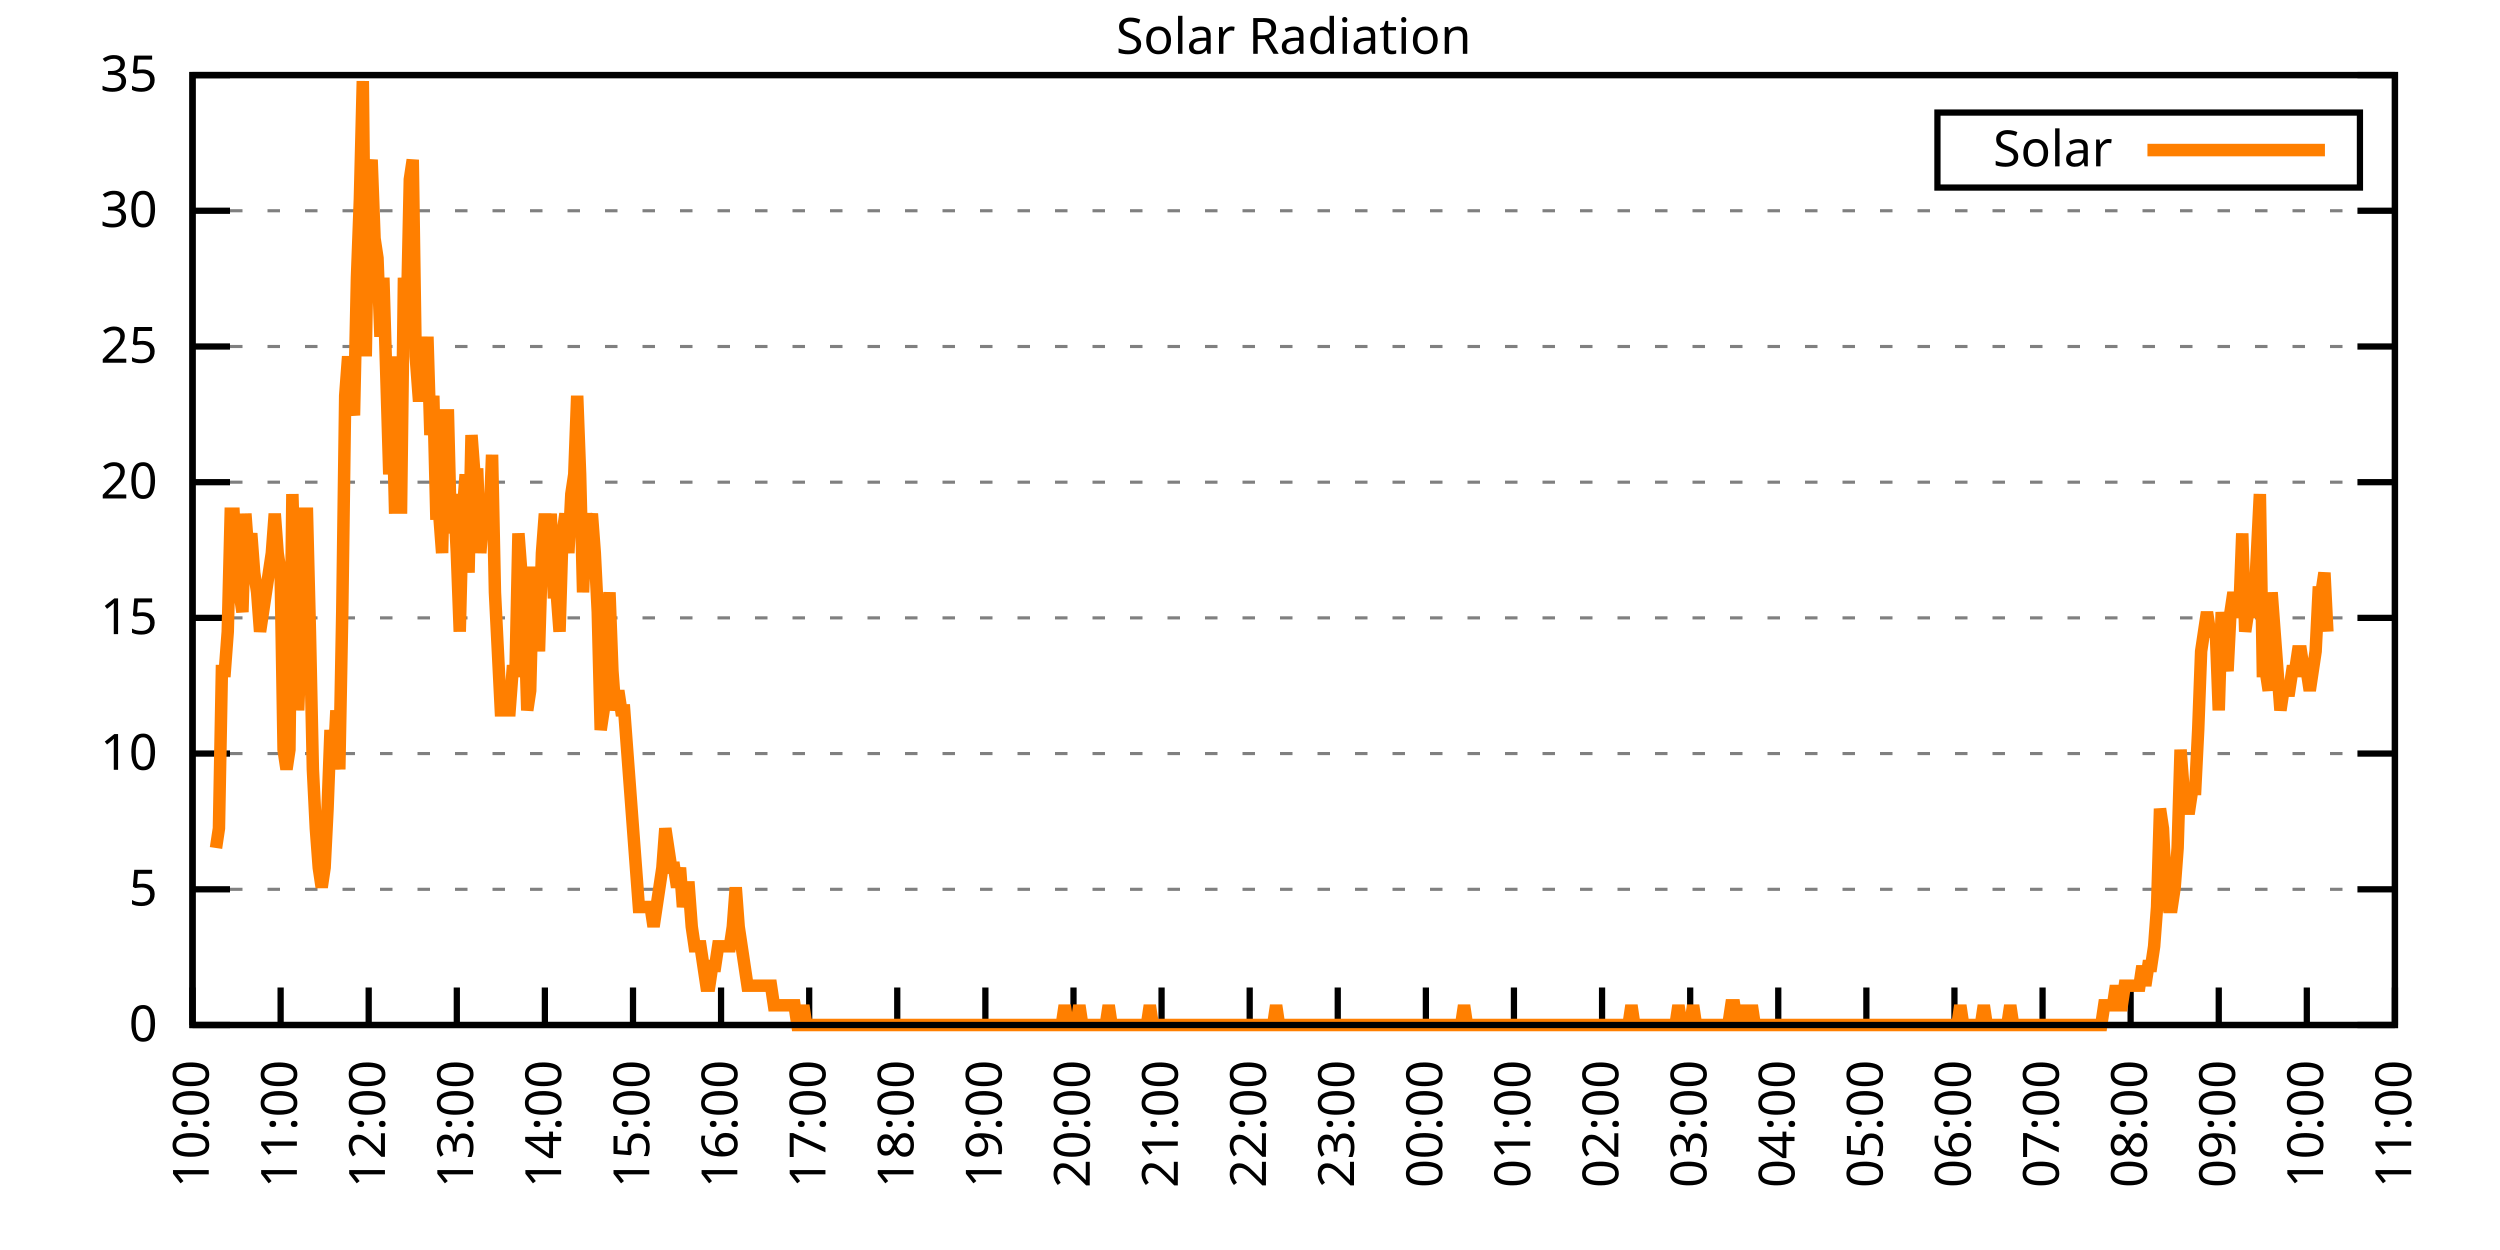
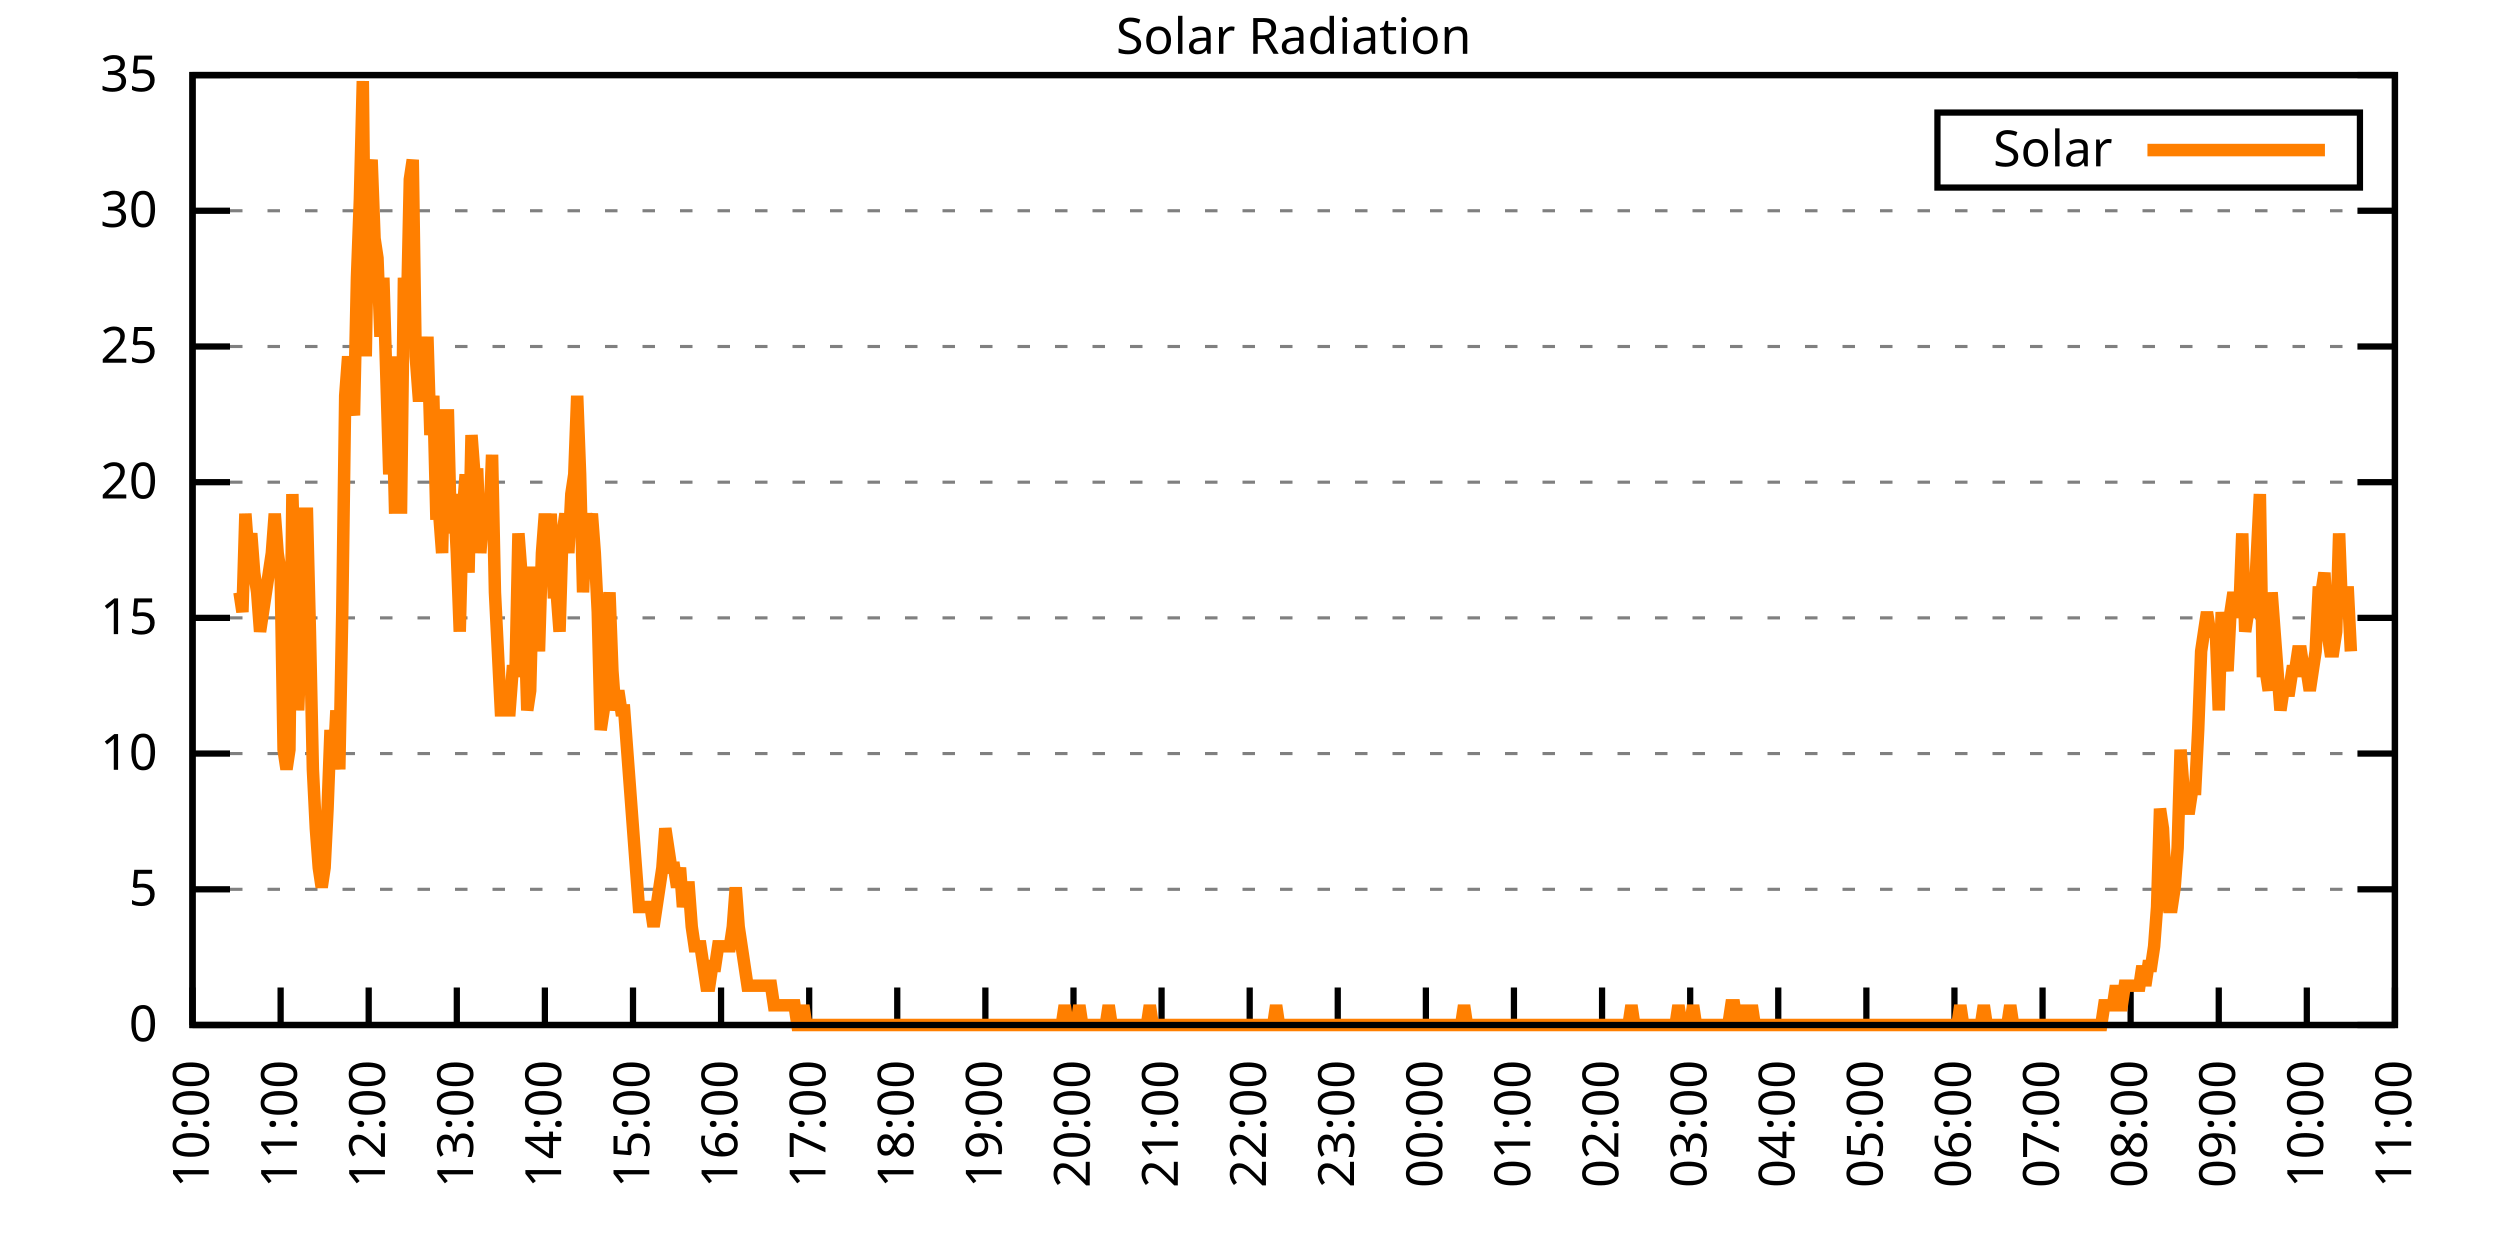
<svg xmlns="http://www.w3.org/2000/svg" xmlns:xlink="http://www.w3.org/1999/xlink" width="400" height="200" viewBox="0 0 400 200">
  <g id="gnuplot_canvas">
    <rect x="0" y="0" width="400" height="200" fill="none" />
    <defs>
      <circle id="gpDot" r="0.5" stroke-width="0.5" stroke="currentColor" />
      <path id="gpPt0" stroke-width="0.333" stroke="currentColor" d="M-1,0 h2 M0,-1 v2" />
      <path id="gpPt1" stroke-width="0.333" stroke="currentColor" d="M-1,-1 L1,1 M1,-1 L-1,1" />
      <path id="gpPt2" stroke-width="0.333" stroke="currentColor" d="M-1,0 L1,0 M0,-1 L0,1 M-1,-1 L1,1 M-1,1 L1,-1" />
      <rect id="gpPt3" stroke-width="0.333" stroke="currentColor" x="-1" y="-1" width="2" height="2" />
      <rect id="gpPt4" stroke-width="0.333" stroke="currentColor" fill="currentColor" x="-1" y="-1" width="2" height="2" />
      <circle id="gpPt5" stroke-width="0.333" stroke="currentColor" cx="0" cy="0" r="1" />
      <use xlink:href="#gpPt5" id="gpPt6" fill="currentColor" stroke="none" />
      <path id="gpPt7" stroke-width="0.333" stroke="currentColor" d="M0,-1.33 L-1.33,0.67 L1.33,0.67 z" />
      <use xlink:href="#gpPt7" id="gpPt8" fill="currentColor" stroke="none" />
      <use xlink:href="#gpPt7" id="gpPt9" stroke="currentColor" transform="rotate(180)" />
      <use xlink:href="#gpPt9" id="gpPt10" fill="currentColor" stroke="none" />
      <use xlink:href="#gpPt3" id="gpPt11" stroke="currentColor" transform="rotate(45)" />
      <use xlink:href="#gpPt11" id="gpPt12" fill="currentColor" stroke="none" />
      <path id="gpPt13" stroke-width="0.333" stroke="currentColor" d="M0,1.330 L1.265,0.411 L0.782,-1.067 L-0.782,-1.076 L-1.265,0.411 z" />
      <use xlink:href="#gpPt13" id="gpPt14" fill="currentColor" stroke="none" />
      <filter id="textbox" filterUnits="objectBoundingBox" x="0" y="0" height="1" width="1">
        <feFlood flood-color="white" flood-opacity="1" result="bgnd" />
        <feComposite in="SourceGraphic" in2="bgnd" operator="atop" />
      </filter>
      <filter id="greybox" filterUnits="objectBoundingBox" x="0" y="0" height="1" width="1">
        <feFlood flood-color="lightgrey" flood-opacity="1" result="grey" />
        <feComposite in="SourceGraphic" in2="grey" operator="atop" />
      </filter>
    </defs>
    <g fill="none" color="white" stroke="currentColor" stroke-width="1.00" stroke-linecap="butt" stroke-linejoin="miter">
</g>
    <g fill="none" color="black" stroke="currentColor" stroke-width="1.00" stroke-linecap="butt" stroke-linejoin="miter">
      <g stroke="none" shape-rendering="crispEdges">
        <polygon fill="rgb(255, 255, 255)" points="30.80,164.00 383.18,164.00 383.18,12.02 30.80,12.02 " />
      </g>
    </g>
    <g fill="none" color="black" stroke="currentColor" stroke-width="1.00" stroke-linecap="butt" stroke-linejoin="miter">
</g>
    <g fill="none" color="black" stroke="black" stroke-width="0.50" stroke-linecap="butt" stroke-linejoin="miter">
</g>
    <g fill="none" color="gray" stroke="currentColor" stroke-width="0.50" stroke-linecap="butt" stroke-linejoin="miter">
      <path stroke="gray" stroke-dasharray="2,4" class="gridline" d="M30.80,164.00 L383.19,164.00  " />
    </g>
    <g fill="none" color="gray" stroke="gray" stroke-width="1.00" stroke-linecap="butt" stroke-linejoin="miter">
</g>
    <g fill="none" color="black" stroke="currentColor" stroke-width="1.00" stroke-linecap="butt" stroke-linejoin="miter">
      <path stroke="black" d="M30.80,164.00 L36.80,164.00 M383.19,164.00 L377.19,164.00  " />
      <g transform="translate(25.20,166.60)" stroke="none" fill="black" font-family="Sans" font-size="8.00" text-anchor="end">
        <text>
          <tspan font-family="Sans"> 0</tspan>
        </text>
      </g>
    </g>
    <g fill="none" color="black" stroke="currentColor" stroke-width="1.00" stroke-linecap="butt" stroke-linejoin="miter">
</g>
    <g fill="none" color="black" stroke="black" stroke-width="0.50" stroke-linecap="butt" stroke-linejoin="miter">
</g>
    <g fill="none" color="gray" stroke="currentColor" stroke-width="0.50" stroke-linecap="butt" stroke-linejoin="miter">
      <path stroke="gray" stroke-dasharray="2,4" class="gridline" d="M30.80,142.29 L383.19,142.29  " />
    </g>
    <g fill="none" color="gray" stroke="gray" stroke-width="1.00" stroke-linecap="butt" stroke-linejoin="miter">
</g>
    <g fill="none" color="black" stroke="currentColor" stroke-width="1.00" stroke-linecap="butt" stroke-linejoin="miter">
      <path stroke="black" d="M30.80,142.29 L36.80,142.29 M383.19,142.29 L377.19,142.29  " />
      <g transform="translate(25.20,144.89)" stroke="none" fill="black" font-family="Sans" font-size="8.00" text-anchor="end">
        <text>
          <tspan font-family="Sans"> 5</tspan>
        </text>
      </g>
    </g>
    <g fill="none" color="black" stroke="currentColor" stroke-width="1.00" stroke-linecap="butt" stroke-linejoin="miter">
</g>
    <g fill="none" color="black" stroke="black" stroke-width="0.50" stroke-linecap="butt" stroke-linejoin="miter">
</g>
    <g fill="none" color="gray" stroke="currentColor" stroke-width="0.50" stroke-linecap="butt" stroke-linejoin="miter">
      <path stroke="gray" stroke-dasharray="2,4" class="gridline" d="M30.80,120.57 L383.19,120.57  " />
    </g>
    <g fill="none" color="gray" stroke="gray" stroke-width="1.00" stroke-linecap="butt" stroke-linejoin="miter">
</g>
    <g fill="none" color="black" stroke="currentColor" stroke-width="1.00" stroke-linecap="butt" stroke-linejoin="miter">
      <path stroke="black" d="M30.80,120.57 L36.80,120.57 M383.19,120.57 L377.19,120.57  " />
      <g transform="translate(25.20,123.17)" stroke="none" fill="black" font-family="Sans" font-size="8.00" text-anchor="end">
        <text>
          <tspan font-family="Sans"> 10</tspan>
        </text>
      </g>
    </g>
    <g fill="none" color="black" stroke="currentColor" stroke-width="1.00" stroke-linecap="butt" stroke-linejoin="miter">
</g>
    <g fill="none" color="black" stroke="black" stroke-width="0.50" stroke-linecap="butt" stroke-linejoin="miter">
</g>
    <g fill="none" color="gray" stroke="currentColor" stroke-width="0.50" stroke-linecap="butt" stroke-linejoin="miter">
      <path stroke="gray" stroke-dasharray="2,4" class="gridline" d="M30.80,98.86 L383.19,98.86  " />
    </g>
    <g fill="none" color="gray" stroke="gray" stroke-width="1.00" stroke-linecap="butt" stroke-linejoin="miter">
</g>
    <g fill="none" color="black" stroke="currentColor" stroke-width="1.00" stroke-linecap="butt" stroke-linejoin="miter">
      <path stroke="black" d="M30.80,98.86 L36.80,98.86 M383.19,98.86 L377.19,98.86  " />
      <g transform="translate(25.20,101.46)" stroke="none" fill="black" font-family="Sans" font-size="8.00" text-anchor="end">
        <text>
          <tspan font-family="Sans"> 15</tspan>
        </text>
      </g>
    </g>
    <g fill="none" color="black" stroke="currentColor" stroke-width="1.00" stroke-linecap="butt" stroke-linejoin="miter">
</g>
    <g fill="none" color="black" stroke="black" stroke-width="0.50" stroke-linecap="butt" stroke-linejoin="miter">
</g>
    <g fill="none" color="gray" stroke="currentColor" stroke-width="0.50" stroke-linecap="butt" stroke-linejoin="miter">
      <path stroke="gray" stroke-dasharray="2,4" class="gridline" d="M30.80,77.15 L383.19,77.15  " />
    </g>
    <g fill="none" color="gray" stroke="gray" stroke-width="1.00" stroke-linecap="butt" stroke-linejoin="miter">
</g>
    <g fill="none" color="black" stroke="currentColor" stroke-width="1.00" stroke-linecap="butt" stroke-linejoin="miter">
      <path stroke="black" d="M30.80,77.15 L36.80,77.15 M383.19,77.15 L377.19,77.15  " />
      <g transform="translate(25.20,79.75)" stroke="none" fill="black" font-family="Sans" font-size="8.00" text-anchor="end">
        <text>
          <tspan font-family="Sans"> 20</tspan>
        </text>
      </g>
    </g>
    <g fill="none" color="black" stroke="currentColor" stroke-width="1.00" stroke-linecap="butt" stroke-linejoin="miter">
</g>
    <g fill="none" color="black" stroke="black" stroke-width="0.50" stroke-linecap="butt" stroke-linejoin="miter">
</g>
    <g fill="none" color="gray" stroke="currentColor" stroke-width="0.50" stroke-linecap="butt" stroke-linejoin="miter">
      <path stroke="gray" stroke-dasharray="2,4" class="gridline" d="M30.80,55.44 L383.19,55.44  " />
    </g>
    <g fill="none" color="gray" stroke="gray" stroke-width="1.00" stroke-linecap="butt" stroke-linejoin="miter">
</g>
    <g fill="none" color="black" stroke="currentColor" stroke-width="1.00" stroke-linecap="butt" stroke-linejoin="miter">
      <path stroke="black" d="M30.80,55.44 L36.80,55.44 M383.19,55.44 L377.19,55.44  " />
      <g transform="translate(25.20,58.04)" stroke="none" fill="black" font-family="Sans" font-size="8.00" text-anchor="end">
        <text>
          <tspan font-family="Sans"> 25</tspan>
        </text>
      </g>
    </g>
    <g fill="none" color="black" stroke="currentColor" stroke-width="1.00" stroke-linecap="butt" stroke-linejoin="miter">
</g>
    <g fill="none" color="black" stroke="black" stroke-width="0.50" stroke-linecap="butt" stroke-linejoin="miter">
</g>
    <g fill="none" color="gray" stroke="currentColor" stroke-width="0.50" stroke-linecap="butt" stroke-linejoin="miter">
      <path stroke="gray" stroke-dasharray="2,4" class="gridline" d="M30.80,33.72 L383.19,33.72  " />
    </g>
    <g fill="none" color="gray" stroke="gray" stroke-width="1.00" stroke-linecap="butt" stroke-linejoin="miter">
</g>
    <g fill="none" color="black" stroke="currentColor" stroke-width="1.00" stroke-linecap="butt" stroke-linejoin="miter">
      <path stroke="black" d="M30.80,33.72 L36.80,33.72 M383.19,33.72 L377.19,33.72  " />
      <g transform="translate(25.20,36.32)" stroke="none" fill="black" font-family="Sans" font-size="8.00" text-anchor="end">
        <text>
          <tspan font-family="Sans"> 30</tspan>
        </text>
      </g>
    </g>
    <g fill="none" color="black" stroke="currentColor" stroke-width="1.00" stroke-linecap="butt" stroke-linejoin="miter">
</g>
    <g fill="none" color="black" stroke="black" stroke-width="0.50" stroke-linecap="butt" stroke-linejoin="miter">
</g>
    <g fill="none" color="gray" stroke="currentColor" stroke-width="0.50" stroke-linecap="butt" stroke-linejoin="miter">
      <path stroke="gray" stroke-dasharray="2,4" class="gridline" d="M30.80,12.01 L383.19,12.01  " />
    </g>
    <g fill="none" color="gray" stroke="gray" stroke-width="1.00" stroke-linecap="butt" stroke-linejoin="miter">
</g>
    <g fill="none" color="black" stroke="currentColor" stroke-width="1.00" stroke-linecap="butt" stroke-linejoin="miter">
      <path stroke="black" d="M30.80,12.01 L36.80,12.01 M383.19,12.01 L377.19,12.01  " />
      <g transform="translate(25.20,14.61)" stroke="none" fill="black" font-family="Sans" font-size="8.00" text-anchor="end">
        <text>
          <tspan font-family="Sans"> 35</tspan>
        </text>
      </g>
    </g>
    <g fill="none" color="black" stroke="currentColor" stroke-width="1.00" stroke-linecap="butt" stroke-linejoin="miter">
      <path stroke="black" d="M30.80,164.00 L30.80,158.00  " />
      <g transform="translate(33.40,169.60) rotate(270.00)" stroke="none" fill="black" font-family="Sans" font-size="8.00" text-anchor="end">
        <text>
          <tspan font-family="Sans">10:00</tspan>
        </text>
      </g>
    </g>
    <g fill="none" color="black" stroke="currentColor" stroke-width="1.00" stroke-linecap="butt" stroke-linejoin="miter">
      <path stroke="black" d="M44.90,164.00 L44.90,158.00  " />
      <g transform="translate(47.50,169.60) rotate(270.00)" stroke="none" fill="black" font-family="Sans" font-size="8.00" text-anchor="end">
        <text>
          <tspan font-family="Sans">11:00</tspan>
        </text>
      </g>
    </g>
    <g fill="none" color="black" stroke="currentColor" stroke-width="1.00" stroke-linecap="butt" stroke-linejoin="miter">
      <path stroke="black" d="M58.99,164.00 L58.99,158.00  " />
      <g transform="translate(61.59,169.60) rotate(270.00)" stroke="none" fill="black" font-family="Sans" font-size="8.00" text-anchor="end">
        <text>
          <tspan font-family="Sans">12:00</tspan>
        </text>
      </g>
    </g>
    <g fill="none" color="black" stroke="currentColor" stroke-width="1.00" stroke-linecap="butt" stroke-linejoin="miter">
      <path stroke="black" d="M73.09,164.00 L73.09,158.00  " />
      <g transform="translate(75.69,169.60) rotate(270.00)" stroke="none" fill="black" font-family="Sans" font-size="8.00" text-anchor="end">
        <text>
          <tspan font-family="Sans">13:00</tspan>
        </text>
      </g>
    </g>
    <g fill="none" color="black" stroke="currentColor" stroke-width="1.00" stroke-linecap="butt" stroke-linejoin="miter">
      <path stroke="black" d="M87.18,164.00 L87.18,158.00  " />
      <g transform="translate(89.78,169.60) rotate(270.00)" stroke="none" fill="black" font-family="Sans" font-size="8.00" text-anchor="end">
        <text>
          <tspan font-family="Sans">14:00</tspan>
        </text>
      </g>
    </g>
    <g fill="none" color="black" stroke="currentColor" stroke-width="1.00" stroke-linecap="butt" stroke-linejoin="miter">
      <path stroke="black" d="M101.28,164.00 L101.28,158.00  " />
      <g transform="translate(103.88,169.60) rotate(270.00)" stroke="none" fill="black" font-family="Sans" font-size="8.00" text-anchor="end">
        <text>
          <tspan font-family="Sans">15:00</tspan>
        </text>
      </g>
    </g>
    <g fill="none" color="black" stroke="currentColor" stroke-width="1.00" stroke-linecap="butt" stroke-linejoin="miter">
      <path stroke="black" d="M115.37,164.00 L115.37,158.00  " />
      <g transform="translate(117.97,169.60) rotate(270.00)" stroke="none" fill="black" font-family="Sans" font-size="8.00" text-anchor="end">
        <text>
          <tspan font-family="Sans">16:00</tspan>
        </text>
      </g>
    </g>
    <g fill="none" color="black" stroke="currentColor" stroke-width="1.00" stroke-linecap="butt" stroke-linejoin="miter">
      <path stroke="black" d="M129.47,164.00 L129.47,158.00  " />
      <g transform="translate(132.07,169.60) rotate(270.00)" stroke="none" fill="black" font-family="Sans" font-size="8.00" text-anchor="end">
        <text>
          <tspan font-family="Sans">17:00</tspan>
        </text>
      </g>
    </g>
    <g fill="none" color="black" stroke="currentColor" stroke-width="1.00" stroke-linecap="butt" stroke-linejoin="miter">
      <path stroke="black" d="M143.56,164.00 L143.56,158.00  " />
      <g transform="translate(146.16,169.60) rotate(270.00)" stroke="none" fill="black" font-family="Sans" font-size="8.00" text-anchor="end">
        <text>
          <tspan font-family="Sans">18:00</tspan>
        </text>
      </g>
    </g>
    <g fill="none" color="black" stroke="currentColor" stroke-width="1.00" stroke-linecap="butt" stroke-linejoin="miter">
      <path stroke="black" d="M157.66,164.00 L157.66,158.00  " />
      <g transform="translate(160.26,169.60) rotate(270.00)" stroke="none" fill="black" font-family="Sans" font-size="8.00" text-anchor="end">
        <text>
          <tspan font-family="Sans">19:00</tspan>
        </text>
      </g>
    </g>
    <g fill="none" color="black" stroke="currentColor" stroke-width="1.00" stroke-linecap="butt" stroke-linejoin="miter">
      <path stroke="black" d="M171.76,164.00 L171.76,158.00  " />
      <g transform="translate(174.36,169.60) rotate(270.00)" stroke="none" fill="black" font-family="Sans" font-size="8.00" text-anchor="end">
        <text>
          <tspan font-family="Sans">20:00</tspan>
        </text>
      </g>
    </g>
    <g fill="none" color="black" stroke="currentColor" stroke-width="1.00" stroke-linecap="butt" stroke-linejoin="miter">
      <path stroke="black" d="M185.85,164.00 L185.85,158.00  " />
      <g transform="translate(188.45,169.60) rotate(270.00)" stroke="none" fill="black" font-family="Sans" font-size="8.00" text-anchor="end">
        <text>
          <tspan font-family="Sans">21:00</tspan>
        </text>
      </g>
    </g>
    <g fill="none" color="black" stroke="currentColor" stroke-width="1.00" stroke-linecap="butt" stroke-linejoin="miter">
      <path stroke="black" d="M199.95,164.00 L199.95,158.00  " />
      <g transform="translate(202.55,169.60) rotate(270.00)" stroke="none" fill="black" font-family="Sans" font-size="8.00" text-anchor="end">
        <text>
          <tspan font-family="Sans">22:00</tspan>
        </text>
      </g>
    </g>
    <g fill="none" color="black" stroke="currentColor" stroke-width="1.00" stroke-linecap="butt" stroke-linejoin="miter">
      <path stroke="black" d="M214.04,164.00 L214.04,158.00  " />
      <g transform="translate(216.64,169.60) rotate(270.00)" stroke="none" fill="black" font-family="Sans" font-size="8.00" text-anchor="end">
        <text>
          <tspan font-family="Sans">23:00</tspan>
        </text>
      </g>
    </g>
    <g fill="none" color="black" stroke="currentColor" stroke-width="1.00" stroke-linecap="butt" stroke-linejoin="miter">
      <path stroke="black" d="M228.14,164.00 L228.14,158.00  " />
      <g transform="translate(230.74,169.60) rotate(270.00)" stroke="none" fill="black" font-family="Sans" font-size="8.00" text-anchor="end">
        <text>
          <tspan font-family="Sans">00:00</tspan>
        </text>
      </g>
    </g>
    <g fill="none" color="black" stroke="currentColor" stroke-width="1.00" stroke-linecap="butt" stroke-linejoin="miter">
      <path stroke="black" d="M242.23,164.00 L242.23,158.00  " />
      <g transform="translate(244.83,169.60) rotate(270.00)" stroke="none" fill="black" font-family="Sans" font-size="8.00" text-anchor="end">
        <text>
          <tspan font-family="Sans">01:00</tspan>
        </text>
      </g>
    </g>
    <g fill="none" color="black" stroke="currentColor" stroke-width="1.00" stroke-linecap="butt" stroke-linejoin="miter">
      <path stroke="black" d="M256.33,164.00 L256.33,158.00  " />
      <g transform="translate(258.93,169.60) rotate(270.00)" stroke="none" fill="black" font-family="Sans" font-size="8.00" text-anchor="end">
        <text>
          <tspan font-family="Sans">02:00</tspan>
        </text>
      </g>
    </g>
    <g fill="none" color="black" stroke="currentColor" stroke-width="1.00" stroke-linecap="butt" stroke-linejoin="miter">
      <path stroke="black" d="M270.43,164.00 L270.43,158.00  " />
      <g transform="translate(273.03,169.60) rotate(270.00)" stroke="none" fill="black" font-family="Sans" font-size="8.00" text-anchor="end">
        <text>
          <tspan font-family="Sans">03:00</tspan>
        </text>
      </g>
    </g>
    <g fill="none" color="black" stroke="currentColor" stroke-width="1.00" stroke-linecap="butt" stroke-linejoin="miter">
      <path stroke="black" d="M284.52,164.00 L284.52,158.00  " />
      <g transform="translate(287.12,169.60) rotate(270.00)" stroke="none" fill="black" font-family="Sans" font-size="8.00" text-anchor="end">
        <text>
          <tspan font-family="Sans">04:00</tspan>
        </text>
      </g>
    </g>
    <g fill="none" color="black" stroke="currentColor" stroke-width="1.00" stroke-linecap="butt" stroke-linejoin="miter">
      <path stroke="black" d="M298.62,164.00 L298.62,158.00  " />
      <g transform="translate(301.22,169.60) rotate(270.00)" stroke="none" fill="black" font-family="Sans" font-size="8.00" text-anchor="end">
        <text>
          <tspan font-family="Sans">05:00</tspan>
        </text>
      </g>
    </g>
    <g fill="none" color="black" stroke="currentColor" stroke-width="1.00" stroke-linecap="butt" stroke-linejoin="miter">
      <path stroke="black" d="M312.71,164.00 L312.71,158.00  " />
      <g transform="translate(315.31,169.60) rotate(270.00)" stroke="none" fill="black" font-family="Sans" font-size="8.00" text-anchor="end">
        <text>
          <tspan font-family="Sans">06:00</tspan>
        </text>
      </g>
    </g>
    <g fill="none" color="black" stroke="currentColor" stroke-width="1.00" stroke-linecap="butt" stroke-linejoin="miter">
      <path stroke="black" d="M326.81,164.00 L326.81,158.00  " />
      <g transform="translate(329.41,169.60) rotate(270.00)" stroke="none" fill="black" font-family="Sans" font-size="8.00" text-anchor="end">
        <text>
          <tspan font-family="Sans">07:00</tspan>
        </text>
      </g>
    </g>
    <g fill="none" color="black" stroke="currentColor" stroke-width="1.00" stroke-linecap="butt" stroke-linejoin="miter">
      <path stroke="black" d="M340.90,164.00 L340.90,158.00  " />
      <g transform="translate(343.50,169.60) rotate(270.00)" stroke="none" fill="black" font-family="Sans" font-size="8.00" text-anchor="end">
        <text>
          <tspan font-family="Sans">08:00</tspan>
        </text>
      </g>
    </g>
    <g fill="none" color="black" stroke="currentColor" stroke-width="1.00" stroke-linecap="butt" stroke-linejoin="miter">
      <path stroke="black" d="M355.00,164.00 L355.00,158.00  " />
      <g transform="translate(357.60,169.60) rotate(270.00)" stroke="none" fill="black" font-family="Sans" font-size="8.00" text-anchor="end">
        <text>
          <tspan font-family="Sans">09:00</tspan>
        </text>
      </g>
    </g>
    <g fill="none" color="black" stroke="currentColor" stroke-width="1.00" stroke-linecap="butt" stroke-linejoin="miter">
      <path stroke="black" d="M369.09,164.00 L369.09,158.00  " />
      <g transform="translate(371.69,169.60) rotate(270.00)" stroke="none" fill="black" font-family="Sans" font-size="8.00" text-anchor="end">
        <text>
          <tspan font-family="Sans">10:00</tspan>
        </text>
      </g>
    </g>
    <g fill="none" color="black" stroke="currentColor" stroke-width="1.00" stroke-linecap="butt" stroke-linejoin="miter">
      <path stroke="black" d="M383.19,164.00 L383.19,158.00  " />
      <g transform="translate(385.79,169.60) rotate(270.00)" stroke="none" fill="black" font-family="Sans" font-size="8.00" text-anchor="end">
        <text>
          <tspan font-family="Sans">11:00</tspan>
        </text>
      </g>
    </g>
    <g fill="none" color="black" stroke="currentColor" stroke-width="1.00" stroke-linecap="butt" stroke-linejoin="miter">
</g>
    <g fill="none" color="black" stroke="currentColor" stroke-width="1.00" stroke-linecap="butt" stroke-linejoin="miter">
      <path stroke="black" d="M30.80,12.01 L30.80,164.00 L383.19,164.00 L383.19,12.01 L30.80,12.01 Z  " />
    </g>
    <g fill="none" color="black" stroke="currentColor" stroke-width="1.00" stroke-linecap="butt" stroke-linejoin="miter">
</g>
    <g fill="none" color="black" stroke="currentColor" stroke-width="1.00" stroke-linecap="butt" stroke-linejoin="miter">
      <path stroke="black" d="M309.99,30.01 L309.99,18.01 L377.59,18.01 L377.59,30.01 L309.99,30.01 Z  " />
    </g>
    <g id="Solar_Radiation_plot_1">
      <g fill="none" color="white" stroke="black" stroke-width="2.00" stroke-linecap="butt" stroke-linejoin="miter">
</g>
      <g fill="none" color="black" stroke="currentColor" stroke-width="2.00" stroke-linecap="butt" stroke-linejoin="miter">
        <g transform="translate(337.99,26.61)" stroke="none" fill="black" font-family="Sans" font-size="8.00" text-anchor="end">
          <text>
            <tspan font-family="Sans">Solar</tspan>
          </text>
        </g>
      </g>
      <g fill="none" color="black" stroke="currentColor" stroke-width="2.00" stroke-linecap="butt" stroke-linejoin="miter">
-         <path stroke="rgb(255, 127,   0)" d="M343.59,24.01 L371.99,24.01 M34.56,135.68 L35.03,132.54 L35.50,107.37 L35.97,107.37 L36.44,101.07 L36.91,82.19   L37.38,82.19 L37.85,91.63 L38.32,94.78 L38.79,97.93 L39.26,82.19 L39.73,88.49 L40.20,85.34 L40.67,91.63   L41.14,94.78 L41.61,101.07 L42.08,97.93 L42.55,94.78 L43.02,91.63 L43.49,88.49 L43.96,82.19 L44.43,88.49   L44.90,91.63 L45.37,119.95 L45.84,123.10 L46.31,119.95 L46.78,79.05 L47.24,94.78 L47.71,113.66 L48.18,101.07   L48.65,82.19 L49.12,82.19 L49.59,101.07 L50.06,123.10 L50.53,132.54 L51.00,138.83 L51.47,141.98 L51.94,138.83   L52.41,129.39 L52.88,116.80 L53.35,123.10 L53.82,113.66 L54.29,123.10 L54.76,97.93 L55.23,63.32 L55.70,57.02   L56.17,63.32 L56.64,66.46 L57.11,44.44 L57.58,31.85 L58.05,12.97 L58.52,57.02 L58.99,28.71 L59.46,25.56   L59.93,38.15 L60.40,41.29 L60.87,53.88 L61.34,44.44 L61.81,60.17 L62.28,75.90 L62.75,63.32 L63.22,82.19   L63.69,57.02 L64.16,82.19 L64.63,44.44 L65.10,50.73 L65.57,28.71 L66.04,25.56 L66.51,57.02 L66.98,63.32   L67.45,63.32 L67.92,63.32 L68.39,53.88 L68.86,69.61 L69.33,63.32 L69.80,82.19 L70.27,82.19 L70.74,88.49   L71.21,66.46 L71.68,66.46 L72.15,85.34 L72.62,79.05 L73.09,88.49 L73.56,101.07 L74.03,82.19 L74.50,75.90   L74.97,91.63 L75.44,69.61 L75.91,75.90 L76.38,75.90 L76.85,88.49 L77.32,82.19 L77.79,82.19 L78.26,85.34   L78.73,72.76 L79.19,94.78 L79.66,104.22 L80.13,113.66 L80.60,113.66 L81.07,113.66 L81.54,113.66 L82.01,107.37   L82.48,107.37 L82.95,85.34 L83.42,91.63 L83.89,97.93 L84.36,113.66 L84.83,110.51 L85.30,91.63 L85.77,91.63   L86.24,104.22 L86.71,88.49 L87.18,82.19 L87.65,88.49 L88.12,82.19 L88.59,94.78 L89.06,94.78 L89.53,101.07   L90.00,85.34 L90.47,82.19 L90.94,88.49 L91.41,79.05 L91.88,75.90 L92.35,63.32 L92.82,75.90 L93.29,94.78   L93.76,82.19 L94.23,85.34 L94.70,82.19 L95.17,88.49 L95.64,97.93 L96.11,116.80 L96.58,113.66 L97.05,101.07   L97.52,94.78 L97.99,107.37 L98.46,113.66 L98.93,110.51 L99.40,113.66 L99.87,113.66 L100.34,119.95 L100.81,126.24   L101.28,132.54 L101.75,138.83 L102.22,145.12 L102.69,145.12 L103.16,145.12 L103.63,145.12 L104.10,145.12 L104.57,148.27   L105.04,145.12 L105.51,141.98 L105.98,138.83 L106.45,132.54 L106.92,135.68 L107.39,138.83 L107.86,138.83 L108.33,141.98   L108.80,138.83 L109.27,145.12 L109.74,141.98 L110.21,141.98 L110.68,148.27 L111.14,151.41 L111.61,151.41 L112.08,151.41   L112.55,154.56 L113.02,157.71 L113.49,157.71 L113.96,154.56 L114.43,154.56 L114.90,151.41 L115.37,151.41 L115.84,151.41   L116.31,151.41 L116.78,151.41 L117.25,148.27 L117.72,141.98 L118.19,148.27 L118.66,151.41 L119.13,154.56 L119.60,157.71   L120.07,157.71 L120.54,157.71 L121.01,157.71 L121.48,157.71 L121.95,157.71 L122.42,157.71 L122.89,157.71 L123.36,157.71   L123.83,160.85 L124.30,160.85 L124.77,160.85 L125.24,160.85 L125.71,160.85 L126.18,160.85 L126.65,160.85 L127.12,160.85   L127.59,164.00 L128.06,164.00 L128.53,160.85 L129.00,164.00 L129.47,164.00 L129.94,164.00 L130.41,164.00 L130.88,164.00   L131.35,164.00 L131.82,164.00 L132.29,164.00 L132.76,164.00 L133.23,164.00 L133.70,164.00 L134.17,164.00 L134.64,164.00   L135.11,164.00 L135.58,164.00 L136.05,164.00 L136.52,164.00 L136.99,164.00 L137.46,164.00 L137.93,164.00 L138.40,164.00   L138.87,164.00 L139.34,164.00 L139.81,164.00 L140.28,164.00 L140.75,164.00 L141.22,164.00 L141.69,164.00 L142.16,164.00   L142.63,164.00 L143.09,164.00 L143.56,164.00 L144.03,164.00 L144.50,164.00 L144.97,164.00 L145.44,164.00 L145.91,164.00   L146.38,164.00 L146.85,164.00 L147.32,164.00 L147.79,164.00 L148.26,164.00 L148.73,164.00 L149.20,164.00 L149.67,164.00   L150.14,164.00 L150.61,164.00 L151.08,164.00 L151.55,164.00 L152.02,164.00 L152.49,164.00 L152.96,164.00 L153.43,164.00   L153.90,164.00 L154.37,164.00 L154.84,164.00 L155.31,164.00 L155.78,164.00 L156.25,164.00 L156.72,164.00 L157.19,164.00   L157.66,164.00 L158.13,164.00 L158.60,164.00 L159.07,164.00 L159.54,164.00 L160.01,164.00 L160.48,164.00 L160.95,164.00   L161.42,164.00 L161.89,164.00 L162.36,164.00 L162.83,164.00 L163.30,164.00 L163.77,164.00 L164.24,164.00 L164.71,164.00   L165.18,164.00 L165.65,164.00 L166.12,164.00 L166.59,164.00 L167.06,164.00 L167.53,164.00 L168.00,164.00 L168.47,164.00   L168.94,164.00 L169.41,164.00 L169.88,164.00 L170.35,160.85 L170.82,164.00 L171.29,164.00 L171.76,164.00 L172.23,164.00   L172.70,160.85 L173.17,164.00 L173.64,164.00 L174.11,164.00 L174.58,164.00 L175.04,164.00 L175.51,164.00 L175.98,164.00   L176.45,164.00 L176.92,164.00 L177.39,160.85 L177.86,164.00 L178.33,164.00 L178.80,164.00 L179.27,164.00 L179.74,164.00   L180.21,164.00 L180.68,164.00 L181.15,164.00 L181.62,164.00 L182.09,164.00 L182.56,164.00 L183.03,164.00 L183.50,164.00   L183.97,160.85 L184.44,164.00 L184.91,164.00 L185.38,164.00 L185.85,164.00 L186.32,164.00 L186.79,164.00 L187.26,164.00   L187.73,164.00 L188.20,164.00 L188.67,164.00 L189.14,164.00 L189.61,164.00 L190.08,164.00 L190.55,164.00 L191.02,164.00   L191.49,164.00 L191.96,164.00 L192.43,164.00 L192.90,164.00 L193.37,164.00 L193.84,164.00 L194.31,164.00 L194.78,164.00   L195.25,164.00 L195.72,164.00 L196.19,164.00 L196.66,164.00 L197.13,164.00 L197.60,164.00 L198.07,164.00 L198.54,164.00   L199.01,164.00 L199.48,164.00 L199.95,164.00 L200.42,164.00 L200.89,164.00 L201.36,164.00 L201.83,164.00 L202.30,164.00   L202.77,164.00 L203.24,164.00 L203.71,164.00 L204.18,160.85 L204.65,164.00 L205.12,164.00 L205.59,164.00 L206.06,164.00   L206.53,164.00 L207.00,164.00 L207.46,164.00 L207.93,164.00 L208.40,164.00 L208.87,164.00 L209.34,164.00 L209.81,164.00   L210.28,164.00 L210.75,164.00 L211.22,164.00 L211.69,164.00 L212.16,164.00 L212.63,164.00 L213.10,164.00 L213.57,164.00   L214.04,164.00 L214.51,164.00 L214.98,164.00 L215.45,164.00 L215.92,164.00 L216.39,164.00 L216.86,164.00 L217.33,164.00   L217.80,164.00 L218.27,164.00 L218.74,164.00 L219.21,164.00 L219.68,164.00 L220.15,164.00 L220.62,164.00 L221.09,164.00   L221.56,164.00 L222.03,164.00 L222.50,164.00 L222.97,164.00 L223.44,164.00 L223.91,164.00 L224.38,164.00 L224.85,164.00   L225.32,164.00 L225.79,164.00 L226.26,164.00 L226.73,164.00 L227.20,164.00 L227.67,164.00 L228.14,164.00 L228.61,164.00   L229.08,164.00 L229.55,164.00 L230.02,164.00 L230.49,164.00 L230.96,164.00 L231.43,164.00 L231.90,164.00 L232.37,164.00   L232.84,164.00 L233.31,164.00 L233.78,164.00 L234.25,160.85 L234.72,164.00 L235.19,164.00 L235.66,164.00 L236.13,164.00   L236.60,164.00 L237.07,164.00 L237.54,164.00 L238.01,164.00 L238.48,164.00 L238.95,164.00 L239.41,164.00 L239.88,164.00   L240.35,164.00 L240.82,164.00 L241.29,164.00 L241.76,164.00 L242.23,164.00 L242.70,164.00 L243.17,164.00 L243.64,164.00   L244.11,164.00 L244.58,164.00 L245.05,164.00 L245.52,164.00 L245.99,164.00 L246.46,164.00 L246.93,164.00 L247.40,164.00   L247.87,164.00 L248.34,164.00 L248.81,164.00 L249.28,164.00 L249.75,164.00 L250.22,164.00 L250.69,164.00 L251.16,164.00   L251.63,164.00 L252.10,164.00 L252.57,164.00 L253.04,164.00 L253.51,164.00 L253.98,164.00 L254.45,164.00 L254.92,164.00   L255.39,164.00 L255.86,164.00 L256.33,164.00 L256.80,164.00 L257.27,164.00 L257.74,164.00 L258.21,164.00 L258.68,164.00   L259.15,164.00 L259.62,164.00 L260.09,164.00 L260.56,164.00 L261.03,160.85 L261.50,164.00 L261.97,164.00 L262.44,164.00   L262.91,164.00 L263.38,164.00 L263.85,164.00 L264.32,164.00 L264.79,164.00 L265.26,164.00 L265.73,164.00 L266.20,164.00   L266.67,164.00 L267.14,164.00 L267.61,164.00 L268.08,164.00 L268.55,160.85 L269.02,164.00 L269.49,164.00 L269.96,164.00   L270.43,164.00 L270.90,160.85 L271.36,164.00 L271.83,164.00 L272.30,164.00 L272.77,164.00 L273.24,164.00 L273.71,164.00   L274.18,164.00 L274.65,164.00 L275.12,164.00 L275.59,164.00 L276.06,164.00 L276.53,164.00 L277.00,160.85 L277.47,160.85   L277.94,164.00 L278.41,164.00 L278.88,160.85 L279.35,164.00 L279.82,164.00 L280.29,160.85 L280.76,164.00 L281.23,164.00   L281.70,164.00 L282.17,164.00 L282.64,164.00 L283.11,164.00 L283.58,164.00 L284.05,164.00 L284.52,164.00 L284.99,164.00   L285.46,164.00 L285.93,164.00 L286.40,164.00 L286.87,164.00 L287.34,164.00 L287.81,164.00 L288.28,164.00 L288.75,164.00   L289.22,164.00 L289.69,164.00 L290.16,164.00 L290.63,164.00 L291.10,164.00 L291.57,164.00 L292.04,164.00 L292.51,164.00   L292.98,164.00 L293.45,164.00 L293.92,164.00 L294.39,164.00 L294.86,164.00 L295.33,164.00 L295.80,164.00 L296.27,164.00   L296.74,164.00 L297.21,164.00 L297.68,164.00 L298.15,164.00 L298.62,164.00 L299.09,164.00 L299.56,164.00 L300.03,164.00   L300.50,164.00 L300.97,164.00 L301.44,164.00 L301.91,164.00 L302.38,164.00 L302.85,164.00 L303.31,164.00 L303.78,164.00   L304.25,164.00 L304.72,164.00 L305.19,164.00 L305.66,164.00 L306.13,164.00 L306.60,164.00 L307.07,164.00 L307.54,164.00   L308.01,164.00 L308.48,164.00 L308.95,164.00 L309.42,164.00 L309.89,164.00 L310.36,164.00 L310.83,164.00 L311.30,164.00   L311.77,164.00 L312.24,164.00 L312.71,164.00 L313.18,164.00 L313.65,160.85 L314.12,164.00 L314.59,164.00 L315.06,164.00   L315.53,164.00 L316.00,164.00 L316.47,164.00 L316.94,164.00 L317.41,160.85 L317.88,164.00 L318.35,164.00 L318.82,164.00   L319.29,164.00 L319.76,164.00 L320.23,164.00 L320.70,164.00 L321.17,164.00 L321.64,160.85 L322.11,164.00 L322.58,164.00   L323.05,164.00 L323.52,164.00 L323.99,164.00 L324.46,164.00 L324.93,164.00 L325.40,164.00 L325.87,164.00 L326.34,164.00   L326.81,164.00 L327.28,164.00 L327.75,164.00 L328.22,164.00 L328.69,164.00 L329.16,164.00 L329.63,164.00 L330.10,164.00   L330.57,164.00 L331.04,164.00 L331.51,164.00 L331.98,164.00 L332.45,164.00 L332.92,164.00 L333.39,164.00 L333.86,164.00   L334.33,164.00 L334.80,164.00 L335.26,164.00 L335.73,164.00 L336.20,164.00 L336.67,160.85 L337.14,160.85 L337.61,160.85   L338.08,160.85 L338.55,157.71 L339.02,160.85 L339.49,160.85 L339.96,157.71 L340.43,157.71 L340.90,157.71 L341.37,157.71   L341.84,157.71 L342.31,157.71 L342.78,154.56 L343.25,157.71 L343.72,154.56 L344.19,154.56 L344.66,151.41 L345.13,145.12   L345.60,129.39 L346.07,132.54 L346.54,141.98 L347.01,145.12 L347.48,145.12 L347.95,141.98 L348.42,135.68 L348.89,119.95   L349.36,126.24 L349.83,129.39 L350.30,129.39 L350.77,126.24 L351.24,126.24 L351.71,116.80 L352.18,104.22 L352.65,101.07   L353.12,97.93 L353.59,101.07 L354.06,101.07 L354.53,101.07 L355.00,113.66 L355.47,97.93 L355.94,104.22 L356.41,107.37   L356.88,97.93 L357.35,94.78 L357.82,97.93 L358.29,97.93 L358.76,85.34 L359.23,101.07 L359.70,97.93 L360.17,97.93   L360.64,97.93 L361.11,88.49 L361.58,79.05 L362.05,107.37 L362.52,107.37 L362.99,110.51 L363.46,94.78 L363.93,101.07   L364.40,107.37 L364.87,113.66 L365.34,110.51 L365.81,110.51 L366.28,110.51 L366.75,107.37 L367.21,107.37 L367.68,104.22   L368.15,104.22 L368.62,107.37 L369.09,107.37 L369.56,110.51 L370.03,107.37 L370.50,104.22 L370.97,94.78 L371.44,94.78   L371.91,91.63 L372.38,101.07  " />
+         <path stroke="rgb(255, 127,   0)" d="M343.59,24.01 L371.99,24.01 M38.32,94.78 L38.79,97.93 L39.26,82.19 L39.73,88.49 L40.20,85.34 L40.67,91.63   L41.14,94.78 L41.61,101.07 L42.08,97.93 L42.55,94.78 L43.02,91.63 L43.49,88.49 L43.96,82.19 L44.43,88.49   L44.90,91.63 L45.37,119.95 L45.84,123.10 L46.31,119.95 L46.78,79.05 L47.24,94.78 L47.71,113.66 L48.18,101.07   L48.65,82.19 L49.12,82.19 L49.59,101.07 L50.06,123.10 L50.53,132.54 L51.00,138.83 L51.47,141.98 L51.94,138.83   L52.41,129.39 L52.88,116.80 L53.35,123.10 L53.82,113.66 L54.29,123.10 L54.76,97.93 L55.23,63.32 L55.70,57.02   L56.17,63.32 L56.64,66.46 L57.11,44.44 L57.58,31.85 L58.05,12.97 L58.52,57.02 L58.99,28.71 L59.46,25.56   L59.93,38.15 L60.40,41.29 L60.87,53.88 L61.34,44.44 L61.81,60.17 L62.28,75.90 L62.75,63.32 L63.22,82.19   L63.69,57.02 L64.16,82.19 L64.63,44.44 L65.10,50.73 L65.57,28.71 L66.04,25.56 L66.51,57.02 L66.98,63.32   L67.45,63.32 L67.92,63.32 L68.39,53.88 L68.86,69.61 L69.33,63.32 L69.80,82.19 L70.27,82.19 L70.74,88.49   L71.21,66.46 L71.68,66.46 L72.15,85.34 L72.62,79.05 L73.09,88.49 L73.56,101.07 L74.03,82.19 L74.50,75.90   L74.97,91.63 L75.44,69.61 L75.91,75.90 L76.38,75.90 L76.85,88.49 L77.32,82.19 L77.79,82.19 L78.26,85.34   L78.73,72.76 L79.19,94.78 L79.66,104.22 L80.13,113.66 L80.60,113.66 L81.07,113.66 L81.54,113.66 L82.01,107.37   L82.48,107.37 L82.95,85.34 L83.42,91.63 L83.89,97.93 L84.36,113.66 L84.83,110.51 L85.30,91.63 L85.77,91.63   L86.24,104.22 L86.71,88.49 L87.18,82.19 L87.65,88.49 L88.12,82.19 L88.59,94.78 L89.06,94.78 L89.53,101.07   L90.00,85.34 L90.47,82.19 L90.94,88.49 L91.41,79.05 L91.88,75.90 L92.35,63.32 L92.82,75.90 L93.29,94.78   L93.76,82.19 L94.23,85.34 L94.70,82.19 L95.17,88.49 L95.64,97.93 L96.11,116.80 L96.58,113.66 L97.05,101.07   L97.52,94.78 L97.99,107.37 L98.46,113.66 L98.93,110.51 L99.40,113.66 L99.87,113.66 L100.34,119.95 L100.81,126.24   L101.28,132.54 L101.75,138.83 L102.22,145.12 L102.69,145.12 L103.16,145.12 L103.63,145.12 L104.10,145.12 L104.57,148.27   L105.04,145.12 L105.51,141.98 L105.98,138.83 L106.45,132.54 L106.92,135.68 L107.39,138.83 L107.86,138.83 L108.33,141.98   L108.80,138.83 L109.27,145.12 L109.74,141.98 L110.21,141.98 L110.68,148.27 L111.14,151.41 L111.61,151.41 L112.08,151.41   L112.55,154.56 L113.02,157.71 L113.49,157.71 L113.96,154.56 L114.43,154.56 L114.90,151.41 L115.37,151.41 L115.84,151.41   L116.31,151.41 L116.78,151.41 L117.25,148.27 L117.72,141.98 L118.19,148.27 L118.66,151.41 L119.13,154.56 L119.60,157.71   L120.07,157.71 L120.54,157.71 L121.01,157.71 L121.48,157.71 L121.95,157.71 L122.42,157.71 L122.89,157.71 L123.36,157.71   L123.83,160.85 L124.30,160.85 L124.77,160.85 L125.24,160.85 L125.71,160.85 L126.18,160.85 L126.65,160.85 L127.12,160.85   L127.59,164.00 L128.06,164.00 L128.53,160.85 L129.00,164.00 L129.47,164.00 L129.94,164.00 L130.41,164.00 L130.88,164.00   L131.35,164.00 L131.82,164.00 L132.29,164.00 L132.76,164.00 L133.23,164.00 L133.70,164.00 L134.17,164.00 L134.64,164.00   L135.11,164.00 L135.58,164.00 L136.05,164.00 L136.52,164.00 L136.99,164.00 L137.46,164.00 L137.93,164.00 L138.40,164.00   L138.87,164.00 L139.34,164.00 L139.81,164.00 L140.28,164.00 L140.75,164.00 L141.22,164.00 L141.69,164.00 L142.16,164.00   L142.63,164.00 L143.09,164.00 L143.56,164.00 L144.03,164.00 L144.50,164.00 L144.97,164.00 L145.44,164.00 L145.91,164.00   L146.38,164.00 L146.85,164.00 L147.32,164.00 L147.79,164.00 L148.26,164.00 L148.73,164.00 L149.20,164.00 L149.67,164.00   L150.14,164.00 L150.61,164.00 L151.08,164.00 L151.55,164.00 L152.02,164.00 L152.49,164.00 L152.96,164.00 L153.43,164.00   L153.90,164.00 L154.37,164.00 L154.84,164.00 L155.31,164.00 L155.78,164.00 L156.25,164.00 L156.72,164.00 L157.19,164.00   L157.66,164.00 L158.13,164.00 L158.60,164.00 L159.07,164.00 L159.54,164.00 L160.01,164.00 L160.48,164.00 L160.95,164.00   L161.42,164.00 L161.89,164.00 L162.36,164.00 L162.83,164.00 L163.30,164.00 L163.77,164.00 L164.24,164.00 L164.71,164.00   L165.18,164.00 L165.65,164.00 L166.12,164.00 L166.59,164.00 L167.06,164.00 L167.53,164.00 L168.00,164.00 L168.47,164.00   L168.94,164.00 L169.41,164.00 L169.88,164.00 L170.35,160.85 L170.82,164.00 L171.29,164.00 L171.76,164.00 L172.23,164.00   L172.70,160.85 L173.17,164.00 L173.64,164.00 L174.11,164.00 L174.58,164.00 L175.04,164.00 L175.51,164.00 L175.98,164.00   L176.45,164.00 L176.92,164.00 L177.39,160.85 L177.86,164.00 L178.33,164.00 L178.80,164.00 L179.27,164.00 L179.74,164.00   L180.21,164.00 L180.68,164.00 L181.15,164.00 L181.62,164.00 L182.09,164.00 L182.56,164.00 L183.03,164.00 L183.50,164.00   L183.97,160.85 L184.44,164.00 L184.91,164.00 L185.38,164.00 L185.85,164.00 L186.32,164.00 L186.79,164.00 L187.26,164.00   L187.73,164.00 L188.20,164.00 L188.67,164.00 L189.14,164.00 L189.61,164.00 L190.08,164.00 L190.55,164.00 L191.02,164.00   L191.49,164.00 L191.96,164.00 L192.43,164.00 L192.90,164.00 L193.37,164.00 L193.84,164.00 L194.31,164.00 L194.78,164.00   L195.25,164.00 L195.72,164.00 L196.19,164.00 L196.66,164.00 L197.13,164.00 L197.60,164.00 L198.07,164.00 L198.54,164.00   L199.01,164.00 L199.48,164.00 L199.95,164.00 L200.42,164.00 L200.89,164.00 L201.36,164.00 L201.83,164.00 L202.30,164.00   L202.77,164.00 L203.24,164.00 L203.71,164.00 L204.18,160.85 L204.65,164.00 L205.12,164.00 L205.59,164.00 L206.06,164.00   L206.53,164.00 L207.00,164.00 L207.46,164.00 L207.93,164.00 L208.40,164.00 L208.87,164.00 L209.34,164.00 L209.81,164.00   L210.28,164.00 L210.75,164.00 L211.22,164.00 L211.69,164.00 L212.16,164.00 L212.63,164.00 L213.10,164.00 L213.57,164.00   L214.04,164.00 L214.51,164.00 L214.98,164.00 L215.45,164.00 L215.92,164.00 L216.39,164.00 L216.86,164.00 L217.33,164.00   L217.80,164.00 L218.27,164.00 L218.74,164.00 L219.21,164.00 L219.68,164.00 L220.15,164.00 L220.62,164.00 L221.09,164.00   L221.56,164.00 L222.03,164.00 L222.50,164.00 L222.97,164.00 L223.44,164.00 L223.91,164.00 L224.38,164.00 L224.85,164.00   L225.32,164.00 L225.79,164.00 L226.26,164.00 L226.73,164.00 L227.20,164.00 L227.67,164.00 L228.14,164.00 L228.61,164.00   L229.08,164.00 L229.55,164.00 L230.02,164.00 L230.49,164.00 L230.96,164.00 L231.43,164.00 L231.90,164.00 L232.37,164.00   L232.84,164.00 L233.31,164.00 L233.78,164.00 L234.25,160.85 L234.72,164.00 L235.19,164.00 L235.66,164.00 L236.13,164.00   L236.60,164.00 L237.07,164.00 L237.54,164.00 L238.01,164.00 L238.48,164.00 L238.95,164.00 L239.41,164.00 L239.88,164.00   L240.35,164.00 L240.82,164.00 L241.29,164.00 L241.76,164.00 L242.23,164.00 L242.70,164.00 L243.17,164.00 L243.64,164.00   L244.11,164.00 L244.58,164.00 L245.05,164.00 L245.52,164.00 L245.99,164.00 L246.46,164.00 L246.93,164.00 L247.40,164.00   L247.87,164.00 L248.34,164.00 L248.81,164.00 L249.28,164.00 L249.75,164.00 L250.22,164.00 L250.69,164.00 L251.16,164.00   L251.63,164.00 L252.10,164.00 L252.57,164.00 L253.04,164.00 L253.51,164.00 L253.98,164.00 L254.45,164.00 L254.92,164.00   L255.39,164.00 L255.86,164.00 L256.33,164.00 L256.80,164.00 L257.27,164.00 L257.74,164.00 L258.21,164.00 L258.68,164.00   L259.15,164.00 L259.62,164.00 L260.09,164.00 L260.56,164.00 L261.03,160.85 L261.50,164.00 L261.97,164.00 L262.44,164.00   L262.91,164.00 L263.38,164.00 L263.85,164.00 L264.32,164.00 L264.79,164.00 L265.26,164.00 L265.73,164.00 L266.20,164.00   L266.67,164.00 L267.14,164.00 L267.61,164.00 L268.08,164.00 L268.55,160.85 L269.02,164.00 L269.49,164.00 L269.96,164.00   L270.43,164.00 L270.90,160.85 L271.36,164.00 L271.83,164.00 L272.30,164.00 L272.77,164.00 L273.24,164.00 L273.71,164.00   L274.18,164.00 L274.65,164.00 L275.12,164.00 L275.59,164.00 L276.06,164.00 L276.53,164.00 L277.00,160.85 L277.47,160.85   L277.94,164.00 L278.41,164.00 L278.88,160.85 L279.35,164.00 L279.82,164.00 L280.29,160.85 L280.76,164.00 L281.23,164.00   L281.70,164.00 L282.17,164.00 L282.64,164.00 L283.11,164.00 L283.58,164.00 L284.05,164.00 L284.52,164.00 L284.99,164.00   L285.46,164.00 L285.93,164.00 L286.40,164.00 L286.87,164.00 L287.34,164.00 L287.81,164.00 L288.28,164.00 L288.75,164.00   L289.22,164.00 L289.69,164.00 L290.16,164.00 L290.63,164.00 L291.10,164.00 L291.57,164.00 L292.04,164.00 L292.51,164.00   L292.98,164.00 L293.45,164.00 L293.92,164.00 L294.39,164.00 L294.86,164.00 L295.33,164.00 L295.80,164.00 L296.27,164.00   L296.74,164.00 L297.21,164.00 L297.68,164.00 L298.15,164.00 L298.62,164.00 L299.09,164.00 L299.56,164.00 L300.03,164.00   L300.50,164.00 L300.97,164.00 L301.44,164.00 L301.91,164.00 L302.38,164.00 L302.85,164.00 L303.31,164.00 L303.78,164.00   L304.25,164.00 L304.72,164.00 L305.19,164.00 L305.66,164.00 L306.13,164.00 L306.60,164.00 L307.07,164.00 L307.54,164.00   L308.01,164.00 L308.48,164.00 L308.95,164.00 L309.42,164.00 L309.89,164.00 L310.36,164.00 L310.83,164.00 L311.30,164.00   L311.77,164.00 L312.24,164.00 L312.71,164.00 L313.18,164.00 L313.65,160.85 L314.12,164.00 L314.59,164.00 L315.06,164.00   L315.53,164.00 L316.00,164.00 L316.47,164.00 L316.94,164.00 L317.41,160.85 L317.88,164.00 L318.35,164.00 L318.82,164.00   L319.29,164.00 L319.76,164.00 L320.23,164.00 L320.70,164.00 L321.17,164.00 L321.64,160.85 L322.11,164.00 L322.58,164.00   L323.05,164.00 L323.52,164.00 L323.99,164.00 L324.46,164.00 L324.93,164.00 L325.40,164.00 L325.87,164.00 L326.34,164.00   L326.81,164.00 L327.28,164.00 L327.75,164.00 L328.22,164.00 L328.69,164.00 L329.16,164.00 L329.63,164.00 L330.10,164.00   L330.57,164.00 L331.04,164.00 L331.51,164.00 L331.98,164.00 L332.45,164.00 L332.92,164.00 L333.39,164.00 L333.86,164.00   L334.33,164.00 L334.80,164.00 L335.26,164.00 L335.73,164.00 L336.20,164.00 L336.67,160.85 L337.14,160.85 L337.61,160.85   L338.08,160.85 L338.55,157.71 L339.02,160.85 L339.49,160.85 L339.96,157.71 L340.43,157.71 L340.90,157.71 L341.37,157.71   L341.84,157.71 L342.31,157.71 L342.78,154.56 L343.25,157.71 L343.72,154.56 L344.19,154.56 L344.66,151.41 L345.13,145.12   L345.60,129.39 L346.07,132.54 L346.54,141.98 L347.01,145.12 L347.48,145.12 L347.95,141.98 L348.42,135.68 L348.89,119.95   L349.36,126.24 L349.83,129.39 L350.30,129.39 L350.77,126.24 L351.24,126.24 L351.71,116.80 L352.18,104.22 L352.65,101.07   L353.12,97.93 L353.59,101.07 L354.06,101.07 L354.53,101.07 L355.00,113.66 L355.47,97.93 L355.94,104.22 L356.41,107.37   L356.88,97.93 L357.35,94.78 L357.82,97.93 L358.29,97.93 L358.76,85.34 L359.23,101.07 L359.70,97.93 L360.17,97.93   L360.64,97.93 L361.11,88.49 L361.58,79.05 L362.05,107.37 L362.52,107.37 L362.99,110.51 L363.46,94.78 L363.93,101.07   L364.40,107.37 L364.87,113.66 L365.34,110.51 L365.81,110.51 L366.28,110.51 L366.75,107.37 L367.21,107.37 L367.68,104.22   L368.15,104.22 L368.62,107.37 L369.09,107.37 L369.56,110.51 L370.03,107.37 L370.50,104.22 L370.97,94.78 L371.44,94.78   L371.91,91.63 L372.38,101.07 L372.85,104.22 L373.32,104.22 L373.79,101.07 L374.26,85.34 L374.73,97.93 L375.20,94.78   L375.67,94.78 L376.14,104.22  " />
      </g>
    </g>
    <g fill="none" color="black" stroke="currentColor" stroke-width="2.00" stroke-linecap="butt" stroke-linejoin="miter">
</g>
    <g fill="none" color="black" stroke="black" stroke-width="1.00" stroke-linecap="butt" stroke-linejoin="miter">
</g>
    <g fill="none" color="black" stroke="currentColor" stroke-width="1.00" stroke-linecap="butt" stroke-linejoin="miter">
      <path stroke="black" d="M30.80,12.01 L30.80,164.00 L383.19,164.00 L383.19,12.01 L30.80,12.01 Z  " />
      <g transform="translate(6.80,88.01) rotate(270.00)" stroke="none" fill="black" font-family="Sans" font-size="8.00" text-anchor="middle">
        <text />
      </g>
    </g>
    <g fill="none" color="black" stroke="currentColor" stroke-width="1.00" stroke-linecap="butt" stroke-linejoin="miter">
</g>
    <g fill="none" color="black" stroke="currentColor" stroke-width="1.00" stroke-linecap="butt" stroke-linejoin="miter">
      <g transform="translate(206.99,8.61)" stroke="none" fill="black" font-family="Sans" font-size="8.00" text-anchor="middle">
        <text>
          <tspan font-family="Sans">Solar Radiation</tspan>
        </text>
      </g>
    </g>
    <g fill="none" color="black" stroke="currentColor" stroke-width="1.00" stroke-linecap="butt" stroke-linejoin="miter">
</g>
  </g>
</svg>
